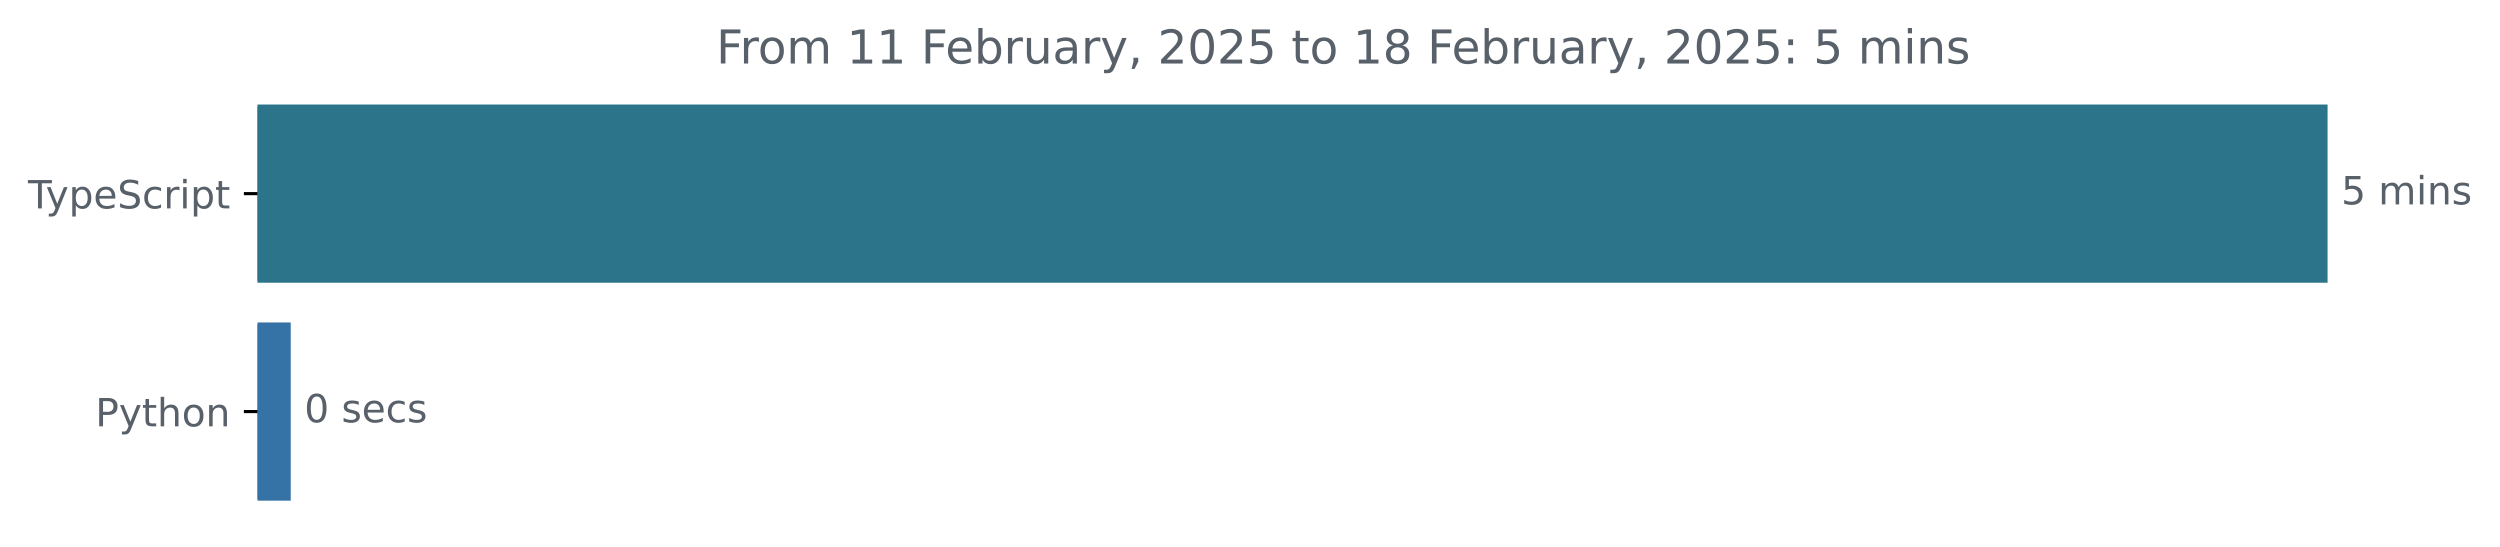
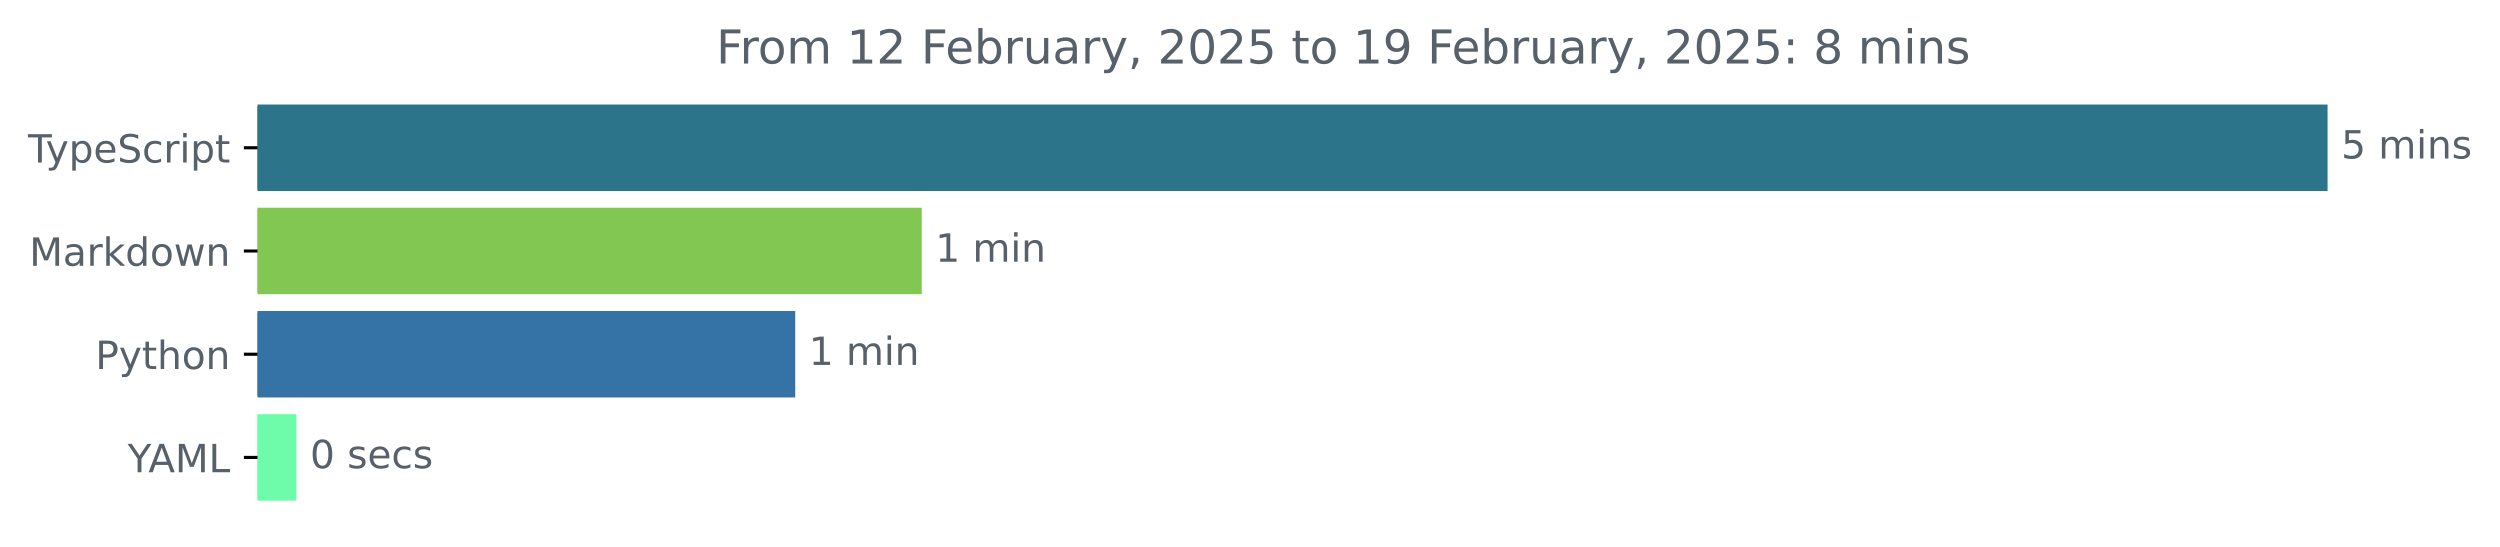
<svg xmlns="http://www.w3.org/2000/svg" xmlns:xlink="http://www.w3.org/1999/xlink" width="642.405pt" height="140.398pt" viewBox="0 0 642.405 140.398" version="1.1">
  <defs>
    <style type="text/css">*{stroke-linejoin: round; stroke-linecap: butt}</style>
  </defs>
  <g id="figure_1">
    <g id="patch_1">
      <path d="M -0 140.398  L 642.405 140.398  L 642.405 0  L -0 0  L -0 140.398  z " style="fill: none" />
    </g>
    <g id="axes_1">
      <g id="patch_2">
-         <path d="M 66.17 27.358  L 597.599 27.358  L 597.599 72.158  L 66.17 72.158  z " clip-path="url(#pbe29e8dcd7)" style="fill: #2b7489; stroke: #2b7489; stroke-linejoin: miter" />
+         <path d="M 66.17 27.358  L 597.599 27.358  L 597.599 48.579  L 66.17 48.579  z " clip-path="url(#p7d7dd78c8c)" style="fill: #2b7489; stroke: #2b7489; stroke-linejoin: miter" />
      </g>
      <g id="patch_3">
-         <path d="M 66.17 83.358  L 74.208 83.358  L 74.208 128.158  L 66.17 128.158  z " clip-path="url(#pbe29e8dcd7)" style="fill: #3572a5; stroke: #3572a5; stroke-linejoin: miter" />
+         <path d="M 66.17 53.884  L 236.353 53.884  L 236.353 75.105  L 66.17 75.105  z " clip-path="url(#p7d7dd78c8c)" style="fill: #81c751; stroke: #81c751; stroke-linejoin: miter" />
+       </g>
+       <g id="patch_4">
+         <path d="M 66.17 80.411  L 203.844 80.411  L 203.844 101.632  L 66.17 101.632  z " clip-path="url(#p7d7dd78c8c)" style="fill: #3572a5; stroke: #3572a5; stroke-linejoin: miter" />
+       </g>
+       <g id="patch_5">
+         <path d="M 66.17 106.937  L 75.677 106.937  L 75.677 128.158  L 66.17 128.158  z " clip-path="url(#p7d7dd78c8c)" style="fill: #6efcaa; stroke: #6efcaa; stroke-linejoin: miter" />
      </g>
      <g id="matplotlib.axis_1" />
      <g id="matplotlib.axis_2">
        <g id="ytick_1">
          <g id="line2d_1">
            <defs>
-               <path id="mfd746d05b3" d="M 0 0  L -3.5 0  " style="stroke: #000000; stroke-width: 0.8" />
+               <path id="mbee03ae1ce" d="M 0 0  L -3.5 0  " style="stroke: #000000; stroke-width: 0.8" />
            </defs>
            <g>
-               <use xlink:href="#mfd746d05b3" x="66.17" y="49.758" style="stroke: #000000; stroke-width: 0.8" />
+               <use xlink:href="#mbee03ae1ce" x="66.17" y="37.969" style="stroke: #000000; stroke-width: 0.8" />
            </g>
          </g>
          <g id="text_1">
-             <g style="fill: #586069" transform="translate(7.2 53.55734) scale(0.1 -0.1)">
+             <g style="fill: #586069" transform="translate(7.2 41.76787) scale(0.1 -0.1)">
              <defs>
                <path id="DejaVuSans-54" d="M -19 4666  L 3928 4666  L 3928 4134  L 2272 4134  L 2272 0  L 1638 0  L 1638 4134  L -19 4134  L -19 4666  z " transform="scale(0.015625)" />
                <path id="DejaVuSans-79" d="M 2059 -325  Q 1816 -950 1584 -1140  Q 1353 -1331 966 -1331  L 506 -1331  L 506 -850  L 844 -850  Q 1081 -850 1212 -737  Q 1344 -625 1503 -206  L 1606 56  L 191 3500  L 800 3500  L 1894 763  L 2988 3500  L 3597 3500  L 2059 -325  z " transform="scale(0.015625)" />
                <path id="DejaVuSans-70" d="M 1159 525  L 1159 -1331  L 581 -1331  L 581 3500  L 1159 3500  L 1159 2969  Q 1341 3281 1617 3432  Q 1894 3584 2278 3584  Q 2916 3584 3314 3078  Q 3713 2572 3713 1747  Q 3713 922 3314 415  Q 2916 -91 2278 -91  Q 1894 -91 1617 61  Q 1341 213 1159 525  z M 3116 1747  Q 3116 2381 2855 2742  Q 2594 3103 2138 3103  Q 1681 3103 1420 2742  Q 1159 2381 1159 1747  Q 1159 1113 1420 752  Q 1681 391 2138 391  Q 2594 391 2855 752  Q 3116 1113 3116 1747  z " transform="scale(0.015625)" />
                <path id="DejaVuSans-65" d="M 3597 1894  L 3597 1613  L 953 1613  Q 991 1019 1311 708  Q 1631 397 2203 397  Q 2534 397 2845 478  Q 3156 559 3463 722  L 3463 178  Q 3153 47 2828 -22  Q 2503 -91 2169 -91  Q 1331 -91 842 396  Q 353 884 353 1716  Q 353 2575 817 3079  Q 1281 3584 2069 3584  Q 2775 3584 3186 3129  Q 3597 2675 3597 1894  z M 3022 2063  Q 3016 2534 2758 2815  Q 2500 3097 2075 3097  Q 1594 3097 1305 2825  Q 1016 2553 972 2059  L 3022 2063  z " transform="scale(0.015625)" />
                <path id="DejaVuSans-53" d="M 3425 4513  L 3425 3897  Q 3066 4069 2747 4153  Q 2428 4238 2131 4238  Q 1616 4238 1336 4038  Q 1056 3838 1056 3469  Q 1056 3159 1242 3001  Q 1428 2844 1947 2747  L 2328 2669  Q 3034 2534 3370 2195  Q 3706 1856 3706 1288  Q 3706 609 3251 259  Q 2797 -91 1919 -91  Q 1588 -91 1214 -16  Q 841 59 441 206  L 441 856  Q 825 641 1194 531  Q 1563 422 1919 422  Q 2459 422 2753 634  Q 3047 847 3047 1241  Q 3047 1584 2836 1778  Q 2625 1972 2144 2069  L 1759 2144  Q 1053 2284 737 2584  Q 422 2884 422 3419  Q 422 4038 858 4394  Q 1294 4750 2059 4750  Q 2388 4750 2728 4690  Q 3069 4631 3425 4513  z " transform="scale(0.015625)" />
                <path id="DejaVuSans-63" d="M 3122 3366  L 3122 2828  Q 2878 2963 2633 3030  Q 2388 3097 2138 3097  Q 1578 3097 1268 2742  Q 959 2388 959 1747  Q 959 1106 1268 751  Q 1578 397 2138 397  Q 2388 397 2633 464  Q 2878 531 3122 666  L 3122 134  Q 2881 22 2623 -34  Q 2366 -91 2075 -91  Q 1284 -91 818 406  Q 353 903 353 1747  Q 353 2603 823 3093  Q 1294 3584 2113 3584  Q 2378 3584 2631 3529  Q 2884 3475 3122 3366  z " transform="scale(0.015625)" />
                <path id="DejaVuSans-72" d="M 2631 2963  Q 2534 3019 2420 3045  Q 2306 3072 2169 3072  Q 1681 3072 1420 2755  Q 1159 2438 1159 1844  L 1159 0  L 581 0  L 581 3500  L 1159 3500  L 1159 2956  Q 1341 3275 1631 3429  Q 1922 3584 2338 3584  Q 2397 3584 2469 3576  Q 2541 3569 2628 3553  L 2631 2963  z " transform="scale(0.015625)" />
                <path id="DejaVuSans-69" d="M 603 3500  L 1178 3500  L 1178 0  L 603 0  L 603 3500  z M 603 4863  L 1178 4863  L 1178 4134  L 603 4134  L 603 4863  z " transform="scale(0.015625)" />
                <path id="DejaVuSans-74" d="M 1172 4494  L 1172 3500  L 2356 3500  L 2356 3053  L 1172 3053  L 1172 1153  Q 1172 725 1289 603  Q 1406 481 1766 481  L 2356 481  L 2356 0  L 1766 0  Q 1100 0 847 248  Q 594 497 594 1153  L 594 3053  L 172 3053  L 172 3500  L 594 3500  L 594 4494  L 1172 4494  z " transform="scale(0.015625)" />
              </defs>
              <use xlink:href="#DejaVuSans-54" />
              <use xlink:href="#DejaVuSans-79" x="45.459" />
              <use xlink:href="#DejaVuSans-70" x="104.639" />
              <use xlink:href="#DejaVuSans-65" x="168.115" />
              <use xlink:href="#DejaVuSans-53" x="229.639" />
              <use xlink:href="#DejaVuSans-63" x="293.115" />
              <use xlink:href="#DejaVuSans-72" x="348.096" />
              <use xlink:href="#DejaVuSans-69" x="389.209" />
              <use xlink:href="#DejaVuSans-70" x="416.992" />
              <use xlink:href="#DejaVuSans-74" x="480.469" />
            </g>
          </g>
        </g>
        <g id="ytick_2">
          <g id="line2d_2">
            <g>
-               <use xlink:href="#mfd746d05b3" x="66.17" y="105.758" style="stroke: #000000; stroke-width: 0.8" />
+               <use xlink:href="#mbee03ae1ce" x="66.17" y="64.495" style="stroke: #000000; stroke-width: 0.8" />
            </g>
          </g>
          <g id="text_2">
-             <g style="fill: #586069" transform="translate(24.50781 109.5573) scale(0.1 -0.1)">
+             <g style="fill: #586069" transform="translate(7.529688 68.29419) scale(0.1 -0.1)">
+               <defs>
+                 <path id="DejaVuSans-4d" d="M 628 4666  L 1569 4666  L 2759 1491  L 3956 4666  L 4897 4666  L 4897 0  L 4281 0  L 4281 4097  L 3078 897  L 2444 897  L 1241 4097  L 1241 0  L 628 0  L 628 4666  z " transform="scale(0.015625)" />
+                 <path id="DejaVuSans-61" d="M 2194 1759  Q 1497 1759 1228 1600  Q 959 1441 959 1056  Q 959 750 1161 570  Q 1363 391 1709 391  Q 2188 391 2477 730  Q 2766 1069 2766 1631  L 2766 1759  L 2194 1759  z M 3341 1997  L 3341 0  L 2766 0  L 2766 531  Q 2569 213 2275 61  Q 1981 -91 1556 -91  Q 1019 -91 701 211  Q 384 513 384 1019  Q 384 1609 779 1909  Q 1175 2209 1959 2209  L 2766 2209  L 2766 2266  Q 2766 2663 2505 2880  Q 2244 3097 1772 3097  Q 1472 3097 1187 3025  Q 903 2953 641 2809  L 641 3341  Q 956 3463 1253 3523  Q 1550 3584 1831 3584  Q 2591 3584 2966 3190  Q 3341 2797 3341 1997  z " transform="scale(0.015625)" />
+                 <path id="DejaVuSans-6b" d="M 581 4863  L 1159 4863  L 1159 1991  L 2875 3500  L 3609 3500  L 1753 1863  L 3688 0  L 2938 0  L 1159 1709  L 1159 0  L 581 0  L 581 4863  z " transform="scale(0.015625)" />
+                 <path id="DejaVuSans-64" d="M 2906 2969  L 2906 4863  L 3481 4863  L 3481 0  L 2906 0  L 2906 525  Q 2725 213 2448 61  Q 2172 -91 1784 -91  Q 1150 -91 751 415  Q 353 922 353 1747  Q 353 2572 751 3078  Q 1150 3584 1784 3584  Q 2172 3584 2448 3432  Q 2725 3281 2906 2969  z M 947 1747  Q 947 1113 1208 752  Q 1469 391 1925 391  Q 2381 391 2643 752  Q 2906 1113 2906 1747  Q 2906 2381 2643 2742  Q 2381 3103 1925 3103  Q 1469 3103 1208 2742  Q 947 2381 947 1747  z " transform="scale(0.015625)" />
+                 <path id="DejaVuSans-6f" d="M 1959 3097  Q 1497 3097 1228 2736  Q 959 2375 959 1747  Q 959 1119 1226 758  Q 1494 397 1959 397  Q 2419 397 2687 759  Q 2956 1122 2956 1747  Q 2956 2369 2687 2733  Q 2419 3097 1959 3097  z M 1959 3584  Q 2709 3584 3137 3096  Q 3566 2609 3566 1747  Q 3566 888 3137 398  Q 2709 -91 1959 -91  Q 1206 -91 779 398  Q 353 888 353 1747  Q 353 2609 779 3096  Q 1206 3584 1959 3584  z " transform="scale(0.015625)" />
+                 <path id="DejaVuSans-77" d="M 269 3500  L 844 3500  L 1563 769  L 2278 3500  L 2956 3500  L 3675 769  L 4391 3500  L 4966 3500  L 4050 0  L 3372 0  L 2619 2869  L 1863 0  L 1184 0  L 269 3500  z " transform="scale(0.015625)" />
+                 <path id="DejaVuSans-6e" d="M 3513 2113  L 3513 0  L 2938 0  L 2938 2094  Q 2938 2591 2744 2837  Q 2550 3084 2163 3084  Q 1697 3084 1428 2787  Q 1159 2491 1159 1978  L 1159 0  L 581 0  L 581 3500  L 1159 3500  L 1159 2956  Q 1366 3272 1645 3428  Q 1925 3584 2291 3584  Q 2894 3584 3203 3211  Q 3513 2838 3513 2113  z " transform="scale(0.015625)" />
+               </defs>
+               <use xlink:href="#DejaVuSans-4d" />
+               <use xlink:href="#DejaVuSans-61" x="86.279" />
+               <use xlink:href="#DejaVuSans-72" x="147.559" />
+               <use xlink:href="#DejaVuSans-6b" x="188.672" />
+               <use xlink:href="#DejaVuSans-64" x="246.582" />
+               <use xlink:href="#DejaVuSans-6f" x="310.059" />
+               <use xlink:href="#DejaVuSans-77" x="371.24" />
+               <use xlink:href="#DejaVuSans-6e" x="453.027" />
+             </g>
+           </g>
+         </g>
+         <g id="ytick_3">
+           <g id="line2d_3">
+             <g>
+               <use xlink:href="#mbee03ae1ce" x="66.17" y="91.021" style="stroke: #000000; stroke-width: 0.8" />
+             </g>
+           </g>
+           <g id="text_3">
+             <g style="fill: #586069" transform="translate(24.50781 94.8205) scale(0.1 -0.1)">
              <defs>
                <path id="DejaVuSans-50" d="M 1259 4147  L 1259 2394  L 2053 2394  Q 2494 2394 2734 2622  Q 2975 2850 2975 3272  Q 2975 3691 2734 3919  Q 2494 4147 2053 4147  L 1259 4147  z M 628 4666  L 2053 4666  Q 2838 4666 3239 4311  Q 3641 3956 3641 3272  Q 3641 2581 3239 2228  Q 2838 1875 2053 1875  L 1259 1875  L 1259 0  L 628 0  L 628 4666  z " transform="scale(0.015625)" />
                <path id="DejaVuSans-68" d="M 3513 2113  L 3513 0  L 2938 0  L 2938 2094  Q 2938 2591 2744 2837  Q 2550 3084 2163 3084  Q 1697 3084 1428 2787  Q 1159 2491 1159 1978  L 1159 0  L 581 0  L 581 4863  L 1159 4863  L 1159 2956  Q 1366 3272 1645 3428  Q 1925 3584 2291 3584  Q 2894 3584 3203 3211  Q 3513 2838 3513 2113  z " transform="scale(0.015625)" />
-                 <path id="DejaVuSans-6f" d="M 1959 3097  Q 1497 3097 1228 2736  Q 959 2375 959 1747  Q 959 1119 1226 758  Q 1494 397 1959 397  Q 2419 397 2687 759  Q 2956 1122 2956 1747  Q 2956 2369 2687 2733  Q 2419 3097 1959 3097  z M 1959 3584  Q 2709 3584 3137 3096  Q 3566 2609 3566 1747  Q 3566 888 3137 398  Q 2709 -91 1959 -91  Q 1206 -91 779 398  Q 353 888 353 1747  Q 353 2609 779 3096  Q 1206 3584 1959 3584  z " transform="scale(0.015625)" />
-                 <path id="DejaVuSans-6e" d="M 3513 2113  L 3513 0  L 2938 0  L 2938 2094  Q 2938 2591 2744 2837  Q 2550 3084 2163 3084  Q 1697 3084 1428 2787  Q 1159 2491 1159 1978  L 1159 0  L 581 0  L 581 3500  L 1159 3500  L 1159 2956  Q 1366 3272 1645 3428  Q 1925 3584 2291 3584  Q 2894 3584 3203 3211  Q 3513 2838 3513 2113  z " transform="scale(0.015625)" />
              </defs>
              <use xlink:href="#DejaVuSans-50" />
              <use xlink:href="#DejaVuSans-79" x="60.303" />
              <use xlink:href="#DejaVuSans-74" x="119.482" />
              <use xlink:href="#DejaVuSans-68" x="158.691" />
              <use xlink:href="#DejaVuSans-6f" x="222.07" />
              <use xlink:href="#DejaVuSans-6e" x="283.252" />
            </g>
          </g>
        </g>
-       </g>
-       <g id="text_3">
-         <g style="fill: #586069" transform="translate(601.5989 52.5175) scale(0.1 -0.1)">
+         <g id="ytick_4">
+           <g id="line2d_4">
+             <g>
+               <use xlink:href="#mbee03ae1ce" x="66.17" y="117.548" style="stroke: #000000; stroke-width: 0.8" />
+             </g>
+           </g>
+           <g id="text_4">
+             <g style="fill: #586069" transform="translate(32.79688 121.3468) scale(0.1 -0.1)">
+               <defs>
+                 <path id="DejaVuSans-59" d="M -13 4666  L 666 4666  L 1959 2747  L 3244 4666  L 3922 4666  L 2272 2222  L 2272 0  L 1638 0  L 1638 2222  L -13 4666  z " transform="scale(0.015625)" />
+                 <path id="DejaVuSans-41" d="M 2188 4044  L 1331 1722  L 3047 1722  L 2188 4044  z M 1831 4666  L 2547 4666  L 4325 0  L 3669 0  L 3244 1197  L 1141 1197  L 716 0  L 50 0  L 1831 4666  z " transform="scale(0.015625)" />
+                 <path id="DejaVuSans-4c" d="M 628 4666  L 1259 4666  L 1259 531  L 3531 531  L 3531 0  L 628 0  L 628 4666  z " transform="scale(0.015625)" />
+               </defs>
+               <use xlink:href="#DejaVuSans-59" />
+               <use xlink:href="#DejaVuSans-41" x="53.334" />
+               <use xlink:href="#DejaVuSans-4d" x="121.742" />
+               <use xlink:href="#DejaVuSans-4c" x="208.021" />
+             </g>
+           </g>
+         </g>
+       </g>
+       <g id="text_5">
+         <g style="fill: #586069" transform="translate(601.5989 40.72803) scale(0.1 -0.1)">
          <defs>
            <path id="DejaVuSans-35" d="M 691 4666  L 3169 4666  L 3169 4134  L 1269 4134  L 1269 2991  Q 1406 3038 1543 3061  Q 1681 3084 1819 3084  Q 2600 3084 3056 2656  Q 3513 2228 3513 1497  Q 3513 744 3044 326  Q 2575 -91 1722 -91  Q 1428 -91 1123 -41  Q 819 9 494 109  L 494 744  Q 775 591 1075 516  Q 1375 441 1709 441  Q 2250 441 2565 725  Q 2881 1009 2881 1497  Q 2881 1984 2565 2268  Q 2250 2553 1709 2553  Q 1456 2553 1204 2497  Q 953 2441 691 2322  L 691 4666  z " transform="scale(0.015625)" />
            <path id="DejaVuSans-20" transform="scale(0.015625)" />
            <path id="DejaVuSans-6d" d="M 3328 2828  Q 3544 3216 3844 3400  Q 4144 3584 4550 3584  Q 5097 3584 5394 3201  Q 5691 2819 5691 2113  L 5691 0  L 5113 0  L 5113 2094  Q 5113 2597 4934 2840  Q 4756 3084 4391 3084  Q 3944 3084 3684 2787  Q 3425 2491 3425 1978  L 3425 0  L 2847 0  L 2847 2094  Q 2847 2600 2669 2842  Q 2491 3084 2119 3084  Q 1678 3084 1418 2786  Q 1159 2488 1159 1978  L 1159 0  L 581 0  L 581 3500  L 1159 3500  L 1159 2956  Q 1356 3278 1631 3431  Q 1906 3584 2284 3584  Q 2666 3584 2933 3390  Q 3200 3197 3328 2828  z " transform="scale(0.015625)" />
            <path id="DejaVuSans-73" d="M 2834 3397  L 2834 2853  Q 2591 2978 2328 3040  Q 2066 3103 1784 3103  Q 1356 3103 1142 2972  Q 928 2841 928 2578  Q 928 2378 1081 2264  Q 1234 2150 1697 2047  L 1894 2003  Q 2506 1872 2764 1633  Q 3022 1394 3022 966  Q 3022 478 2636 193  Q 2250 -91 1575 -91  Q 1294 -91 989 -36  Q 684 19 347 128  L 347 722  Q 666 556 975 473  Q 1284 391 1588 391  Q 1994 391 2212 530  Q 2431 669 2431 922  Q 2431 1156 2273 1281  Q 2116 1406 1581 1522  L 1381 1569  Q 847 1681 609 1914  Q 372 2147 372 2553  Q 372 3047 722 3315  Q 1072 3584 1716 3584  Q 2034 3584 2315 3537  Q 2597 3491 2834 3397  z " transform="scale(0.015625)" />
          </defs>
          <use xlink:href="#DejaVuSans-35" />
          <use xlink:href="#DejaVuSans-20" x="63.623" />
          <use xlink:href="#DejaVuSans-6d" x="95.41" />
          <use xlink:href="#DejaVuSans-69" x="192.822" />
          <use xlink:href="#DejaVuSans-6e" x="220.605" />
          <use xlink:href="#DejaVuSans-73" x="283.984" />
        </g>
      </g>
-       <g id="text_4">
-         <g style="fill: #586069" transform="translate(78.20837 108.5175) scale(0.1 -0.1)">
+       <g id="text_6">
+         <g style="fill: #586069" transform="translate(240.3531 67.25434) scale(0.1 -0.1)">
+           <defs>
+             <path id="DejaVuSans-31" d="M 794 531  L 1825 531  L 1825 4091  L 703 3866  L 703 4441  L 1819 4666  L 2450 4666  L 2450 531  L 3481 531  L 3481 0  L 794 0  L 794 531  z " transform="scale(0.015625)" />
+           </defs>
+           <use xlink:href="#DejaVuSans-31" />
+           <use xlink:href="#DejaVuSans-20" x="63.623" />
+           <use xlink:href="#DejaVuSans-6d" x="95.41" />
+           <use xlink:href="#DejaVuSans-69" x="192.822" />
+           <use xlink:href="#DejaVuSans-6e" x="220.605" />
+         </g>
+       </g>
+       <g id="text_7">
+         <g style="fill: #586069" transform="translate(207.8443 93.78066) scale(0.1 -0.1)">
+           <use xlink:href="#DejaVuSans-31" />
+           <use xlink:href="#DejaVuSans-20" x="63.623" />
+           <use xlink:href="#DejaVuSans-6d" x="95.41" />
+           <use xlink:href="#DejaVuSans-69" x="192.822" />
+           <use xlink:href="#DejaVuSans-6e" x="220.605" />
+         </g>
+       </g>
+       <g id="text_8">
+         <g style="fill: #586069" transform="translate(79.67678 120.307) scale(0.1 -0.1)">
          <defs>
            <path id="DejaVuSans-30" d="M 2034 4250  Q 1547 4250 1301 3770  Q 1056 3291 1056 2328  Q 1056 1369 1301 889  Q 1547 409 2034 409  Q 2525 409 2770 889  Q 3016 1369 3016 2328  Q 3016 3291 2770 3770  Q 2525 4250 2034 4250  z M 2034 4750  Q 2819 4750 3233 4129  Q 3647 3509 3647 2328  Q 3647 1150 3233 529  Q 2819 -91 2034 -91  Q 1250 -91 836 529  Q 422 1150 422 2328  Q 422 3509 836 4129  Q 1250 4750 2034 4750  z " transform="scale(0.015625)" />
          </defs>
          <use xlink:href="#DejaVuSans-30" />
          <use xlink:href="#DejaVuSans-20" x="63.623" />
          <use xlink:href="#DejaVuSans-73" x="95.41" />
          <use xlink:href="#DejaVuSans-65" x="147.51" />
          <use xlink:href="#DejaVuSans-63" x="209.033" />
          <use xlink:href="#DejaVuSans-73" x="264.014" />
        </g>
      </g>
-       <g id="text_5">
+       <g id="text_9">
        <g style="fill: #586069" transform="translate(184.0488 16.31812) scale(0.12 -0.12)">
          <defs>
            <path id="DejaVuSans-46" d="M 628 4666  L 3309 4666  L 3309 4134  L 1259 4134  L 1259 2759  L 3109 2759  L 3109 2228  L 1259 2228  L 1259 0  L 628 0  L 628 4666  z " transform="scale(0.015625)" />
-             <path id="DejaVuSans-31" d="M 794 531  L 1825 531  L 1825 4091  L 703 3866  L 703 4441  L 1819 4666  L 2450 4666  L 2450 531  L 3481 531  L 3481 0  L 794 0  L 794 531  z " transform="scale(0.015625)" />
+             <path id="DejaVuSans-32" d="M 1228 531  L 3431 531  L 3431 0  L 469 0  L 469 531  Q 828 903 1448 1529  Q 2069 2156 2228 2338  Q 2531 2678 2651 2914  Q 2772 3150 2772 3378  Q 2772 3750 2511 3984  Q 2250 4219 1831 4219  Q 1534 4219 1204 4116  Q 875 4013 500 3803  L 500 4441  Q 881 4594 1212 4672  Q 1544 4750 1819 4750  Q 2544 4750 2975 4387  Q 3406 4025 3406 3419  Q 3406 3131 3298 2873  Q 3191 2616 2906 2266  Q 2828 2175 2409 1742  Q 1991 1309 1228 531  z " transform="scale(0.015625)" />
            <path id="DejaVuSans-62" d="M 3116 1747  Q 3116 2381 2855 2742  Q 2594 3103 2138 3103  Q 1681 3103 1420 2742  Q 1159 2381 1159 1747  Q 1159 1113 1420 752  Q 1681 391 2138 391  Q 2594 391 2855 752  Q 3116 1113 3116 1747  z M 1159 2969  Q 1341 3281 1617 3432  Q 1894 3584 2278 3584  Q 2916 3584 3314 3078  Q 3713 2572 3713 1747  Q 3713 922 3314 415  Q 2916 -91 2278 -91  Q 1894 -91 1617 61  Q 1341 213 1159 525  L 1159 0  L 581 0  L 581 4863  L 1159 4863  L 1159 2969  z " transform="scale(0.015625)" />
            <path id="DejaVuSans-75" d="M 544 1381  L 544 3500  L 1119 3500  L 1119 1403  Q 1119 906 1312 657  Q 1506 409 1894 409  Q 2359 409 2629 706  Q 2900 1003 2900 1516  L 2900 3500  L 3475 3500  L 3475 0  L 2900 0  L 2900 538  Q 2691 219 2414 64  Q 2138 -91 1772 -91  Q 1169 -91 856 284  Q 544 659 544 1381  z M 1991 3584  L 1991 3584  z " transform="scale(0.015625)" />
-             <path id="DejaVuSans-61" d="M 2194 1759  Q 1497 1759 1228 1600  Q 959 1441 959 1056  Q 959 750 1161 570  Q 1363 391 1709 391  Q 2188 391 2477 730  Q 2766 1069 2766 1631  L 2766 1759  L 2194 1759  z M 3341 1997  L 3341 0  L 2766 0  L 2766 531  Q 2569 213 2275 61  Q 1981 -91 1556 -91  Q 1019 -91 701 211  Q 384 513 384 1019  Q 384 1609 779 1909  Q 1175 2209 1959 2209  L 2766 2209  L 2766 2266  Q 2766 2663 2505 2880  Q 2244 3097 1772 3097  Q 1472 3097 1187 3025  Q 903 2953 641 2809  L 641 3341  Q 956 3463 1253 3523  Q 1550 3584 1831 3584  Q 2591 3584 2966 3190  Q 3341 2797 3341 1997  z " transform="scale(0.015625)" />
            <path id="DejaVuSans-2c" d="M 750 794  L 1409 794  L 1409 256  L 897 -744  L 494 -744  L 750 256  L 750 794  z " transform="scale(0.015625)" />
-             <path id="DejaVuSans-32" d="M 1228 531  L 3431 531  L 3431 0  L 469 0  L 469 531  Q 828 903 1448 1529  Q 2069 2156 2228 2338  Q 2531 2678 2651 2914  Q 2772 3150 2772 3378  Q 2772 3750 2511 3984  Q 2250 4219 1831 4219  Q 1534 4219 1204 4116  Q 875 4013 500 3803  L 500 4441  Q 881 4594 1212 4672  Q 1544 4750 1819 4750  Q 2544 4750 2975 4387  Q 3406 4025 3406 3419  Q 3406 3131 3298 2873  Q 3191 2616 2906 2266  Q 2828 2175 2409 1742  Q 1991 1309 1228 531  z " transform="scale(0.015625)" />
+             <path id="DejaVuSans-39" d="M 703 97  L 703 672  Q 941 559 1184 500  Q 1428 441 1663 441  Q 2288 441 2617 861  Q 2947 1281 2994 2138  Q 2813 1869 2534 1725  Q 2256 1581 1919 1581  Q 1219 1581 811 2004  Q 403 2428 403 3163  Q 403 3881 828 4315  Q 1253 4750 1959 4750  Q 2769 4750 3195 4129  Q 3622 3509 3622 2328  Q 3622 1225 3098 567  Q 2575 -91 1691 -91  Q 1453 -91 1209 -44  Q 966 3 703 97  z M 1959 2075  Q 2384 2075 2632 2365  Q 2881 2656 2881 3163  Q 2881 3666 2632 3958  Q 2384 4250 1959 4250  Q 1534 4250 1286 3958  Q 1038 3666 1038 3163  Q 1038 2656 1286 2365  Q 1534 2075 1959 2075  z " transform="scale(0.015625)" />
+             <path id="DejaVuSans-3a" d="M 750 794  L 1409 794  L 1409 0  L 750 0  L 750 794  z M 750 3309  L 1409 3309  L 1409 2516  L 750 2516  L 750 3309  z " transform="scale(0.015625)" />
            <path id="DejaVuSans-38" d="M 2034 2216  Q 1584 2216 1326 1975  Q 1069 1734 1069 1313  Q 1069 891 1326 650  Q 1584 409 2034 409  Q 2484 409 2743 651  Q 3003 894 3003 1313  Q 3003 1734 2745 1975  Q 2488 2216 2034 2216  z M 1403 2484  Q 997 2584 770 2862  Q 544 3141 544 3541  Q 544 4100 942 4425  Q 1341 4750 2034 4750  Q 2731 4750 3128 4425  Q 3525 4100 3525 3541  Q 3525 3141 3298 2862  Q 3072 2584 2669 2484  Q 3125 2378 3379 2068  Q 3634 1759 3634 1313  Q 3634 634 3220 271  Q 2806 -91 2034 -91  Q 1263 -91 848 271  Q 434 634 434 1313  Q 434 1759 690 2068  Q 947 2378 1403 2484  z M 1172 3481  Q 1172 3119 1398 2916  Q 1625 2713 2034 2713  Q 2441 2713 2670 2916  Q 2900 3119 2900 3481  Q 2900 3844 2670 4047  Q 2441 4250 2034 4250  Q 1625 4250 1398 4047  Q 1172 3844 1172 3481  z " transform="scale(0.015625)" />
-             <path id="DejaVuSans-3a" d="M 750 794  L 1409 794  L 1409 0  L 750 0  L 750 794  z M 750 3309  L 1409 3309  L 1409 2516  L 750 2516  L 750 3309  z " transform="scale(0.015625)" />
          </defs>
          <use xlink:href="#DejaVuSans-46" />
          <use xlink:href="#DejaVuSans-72" x="50.27" />
          <use xlink:href="#DejaVuSans-6f" x="89.133" />
          <use xlink:href="#DejaVuSans-6d" x="150.314" />
          <use xlink:href="#DejaVuSans-20" x="247.727" />
          <use xlink:href="#DejaVuSans-31" x="279.514" />
-           <use xlink:href="#DejaVuSans-31" x="343.137" />
+           <use xlink:href="#DejaVuSans-32" x="343.137" />
          <use xlink:href="#DejaVuSans-20" x="406.76" />
          <use xlink:href="#DejaVuSans-46" x="438.547" />
          <use xlink:href="#DejaVuSans-65" x="490.566" />
          <use xlink:href="#DejaVuSans-62" x="552.09" />
          <use xlink:href="#DejaVuSans-72" x="615.566" />
          <use xlink:href="#DejaVuSans-75" x="656.68" />
          <use xlink:href="#DejaVuSans-61" x="720.059" />
          <use xlink:href="#DejaVuSans-72" x="781.338" />
          <use xlink:href="#DejaVuSans-79" x="822.451" />
          <use xlink:href="#DejaVuSans-2c" x="881.631" />
          <use xlink:href="#DejaVuSans-20" x="913.418" />
          <use xlink:href="#DejaVuSans-32" x="945.205" />
          <use xlink:href="#DejaVuSans-30" x="1008.828" />
          <use xlink:href="#DejaVuSans-32" x="1072.451" />
          <use xlink:href="#DejaVuSans-35" x="1136.074" />
          <use xlink:href="#DejaVuSans-20" x="1199.697" />
          <use xlink:href="#DejaVuSans-74" x="1231.484" />
          <use xlink:href="#DejaVuSans-6f" x="1270.693" />
          <use xlink:href="#DejaVuSans-20" x="1331.875" />
          <use xlink:href="#DejaVuSans-31" x="1363.662" />
-           <use xlink:href="#DejaVuSans-38" x="1427.285" />
+           <use xlink:href="#DejaVuSans-39" x="1427.285" />
          <use xlink:href="#DejaVuSans-20" x="1490.908" />
          <use xlink:href="#DejaVuSans-46" x="1522.695" />
          <use xlink:href="#DejaVuSans-65" x="1574.715" />
          <use xlink:href="#DejaVuSans-62" x="1636.238" />
          <use xlink:href="#DejaVuSans-72" x="1699.715" />
          <use xlink:href="#DejaVuSans-75" x="1740.828" />
          <use xlink:href="#DejaVuSans-61" x="1804.207" />
          <use xlink:href="#DejaVuSans-72" x="1865.486" />
          <use xlink:href="#DejaVuSans-79" x="1906.6" />
          <use xlink:href="#DejaVuSans-2c" x="1965.779" />
          <use xlink:href="#DejaVuSans-20" x="1997.566" />
          <use xlink:href="#DejaVuSans-32" x="2029.354" />
          <use xlink:href="#DejaVuSans-30" x="2092.977" />
          <use xlink:href="#DejaVuSans-32" x="2156.6" />
          <use xlink:href="#DejaVuSans-35" x="2220.223" />
          <use xlink:href="#DejaVuSans-3a" x="2283.846" />
          <use xlink:href="#DejaVuSans-20" x="2317.537" />
-           <use xlink:href="#DejaVuSans-35" x="2349.324" />
+           <use xlink:href="#DejaVuSans-38" x="2349.324" />
          <use xlink:href="#DejaVuSans-20" x="2412.947" />
          <use xlink:href="#DejaVuSans-6d" x="2444.734" />
          <use xlink:href="#DejaVuSans-69" x="2542.146" />
          <use xlink:href="#DejaVuSans-6e" x="2569.93" />
          <use xlink:href="#DejaVuSans-73" x="2633.309" />
        </g>
      </g>
    </g>
  </g>
  <defs>
-     <clipPath id="pbe29e8dcd7">
+     <clipPath id="p7d7dd78c8c">
      <rect x="66.17" y="22.318" width="558" height="110.88" />
    </clipPath>
  </defs>
</svg>
